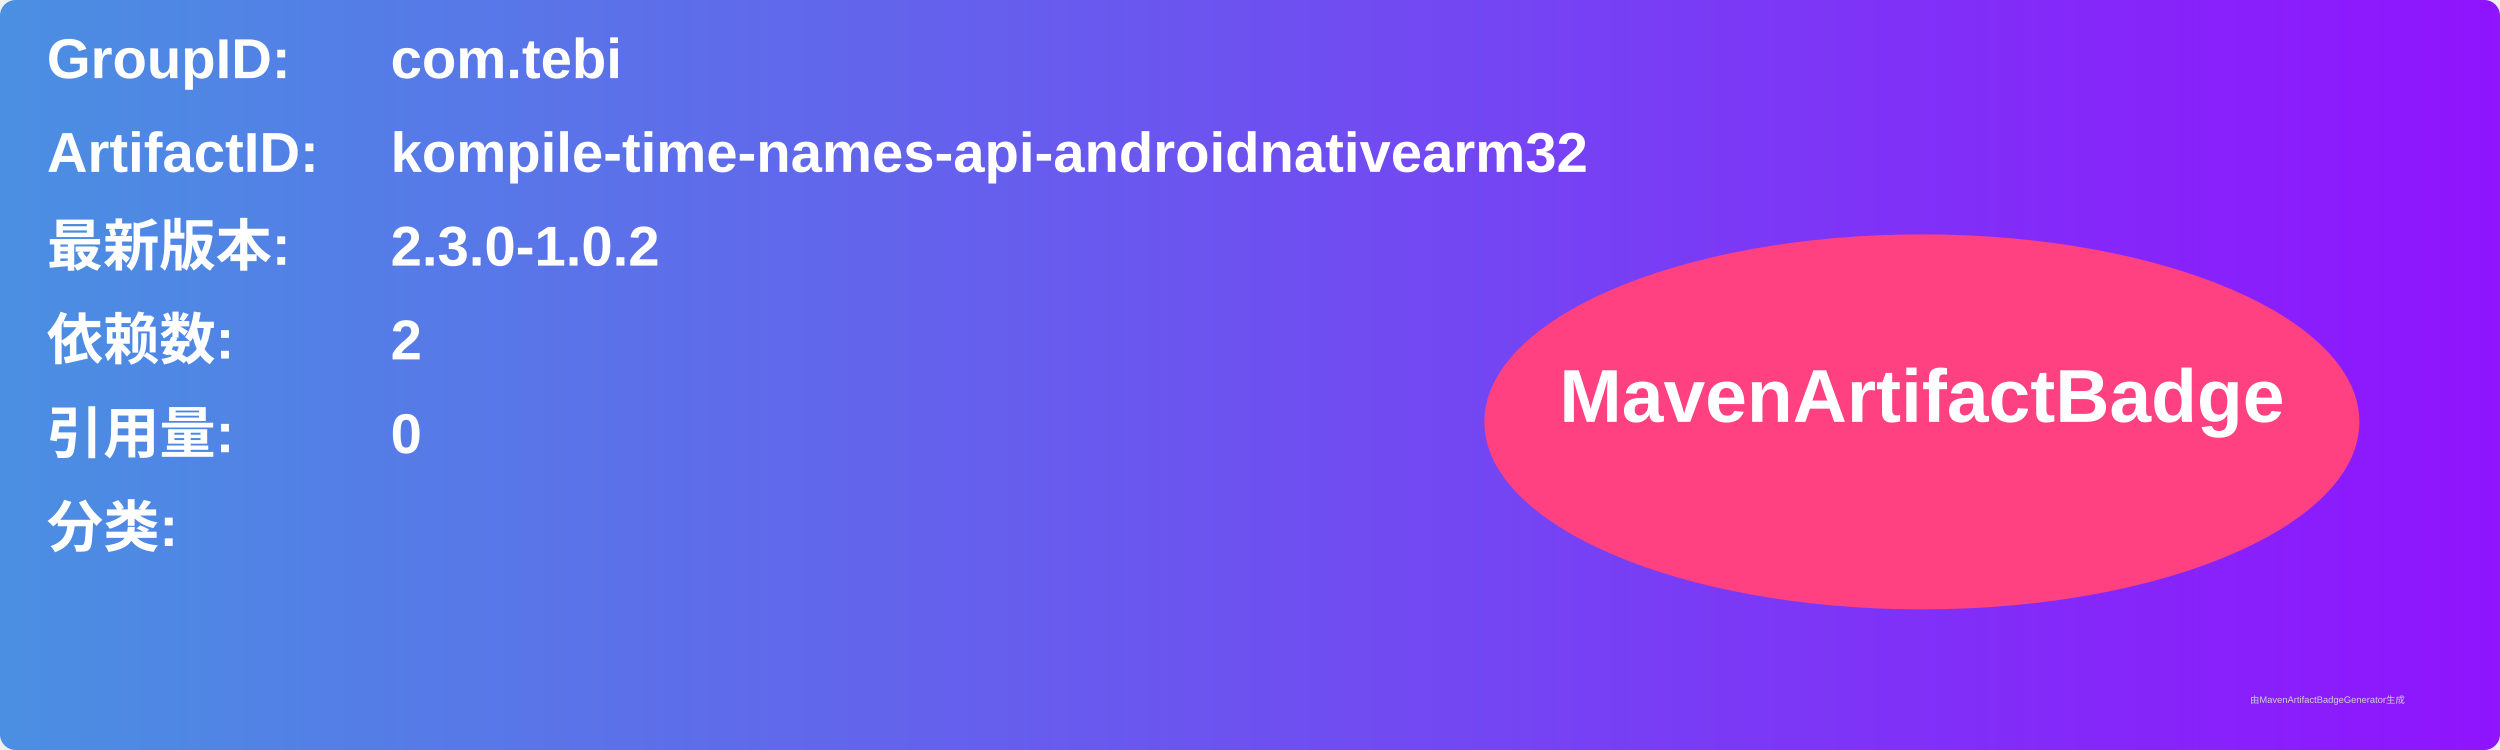
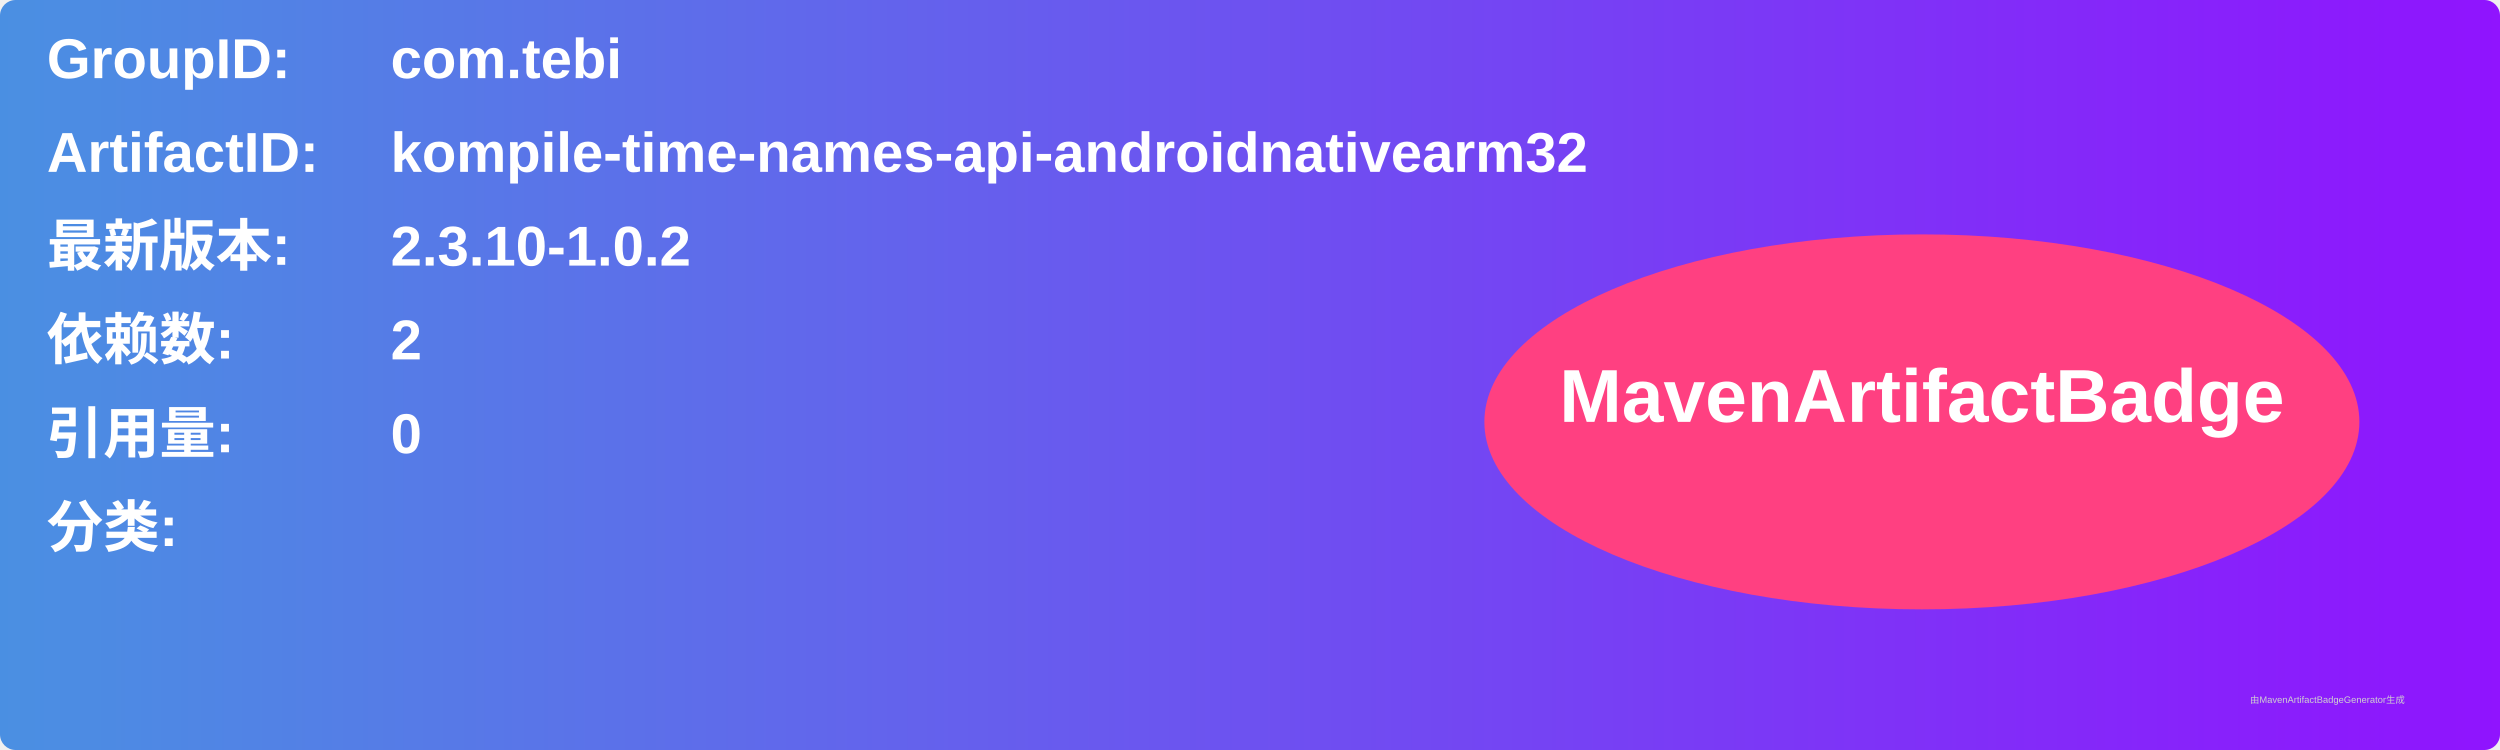
<svg xmlns="http://www.w3.org/2000/svg" width="800" height="240" viewBox="0 0 800 240">
  <linearGradient id="grad" x1="0%" y1="0%" x2="100%" y2="0%">
    <stop offset="0%" stop-color="#4a90e2" />
    <stop offset="100%" stop-color="#9013fe" />
  </linearGradient>
  <rect width="100%" height="100%" rx="5" ry="5" fill="url(#grad)" />
  <g transform="translate(15, 15)">
    <text x="0" y="10" font-family="Arial" font-size="18" fill="white" font-weight="bold" width="260">GroupID:</text>
    <text x="110" y="10" font-family="Arial" font-size="18" fill="white" font-weight="bold" width="460">com.tebi</text>
    <text x="0" y="40" font-family="Arial" font-size="18" fill="white" font-weight="bold" width="260">ArtifactID:</text>
    <text x="110" y="40" font-family="Arial" font-size="18" fill="white" font-weight="bold" width="460">kompile-time-names-api-androidnativearm32</text>
    <text x="0" y="70" font-family="Arial" font-size="18" fill="white" font-weight="bold">最新版本:</text>
    <text x="110" y="70" font-family="Arial" font-size="18" fill="white" font-weight="bold">
-       <tspan font-weight="bold">2.3.0-1.0.2</tspan>
+       <tspan font-weight="bold">2.3.10-1.0.2</tspan>
    </text>
    <text x="0" y="100" font-family="Arial" font-size="18" fill="white" font-weight="bold">依赖数: </text>
    <text x="110" y="100" font-family="Arial" font-size="18" fill="white">
      <tspan font-weight="bold">2</tspan>
    </text>
    <text x="0" y="130" font-family="Arial" font-size="18" fill="white" font-weight="bold">引用量: </text>
    <text x="110" y="130" font-family="Arial" font-size="18" fill="white">
      <tspan font-weight="bold">0</tspan>
    </text>
    <text x="0" y="160" font-family="Arial" font-size="18" fill="white" font-weight="bold">分类:</text>
    <text x="10" y="190" font-family="Arial" font-size="10" fill="white">
      <tspan font-weight="bold" />
    </text>
    <ellipse cx="600" cy="120" rx="140" ry="60" fill="#ff4081" />
    <text x="600" y="120" text-anchor="middle" font-family="Arial" font-size="24" fill="white" font-weight="bold">MavenArtifactBadge</text>
  </g>
  <text x="720" y="225" font-family="Arial" font-size="3" fill="#d0d0d0">由MavenArtifactBadgeGenerator生成</text>
</svg>
